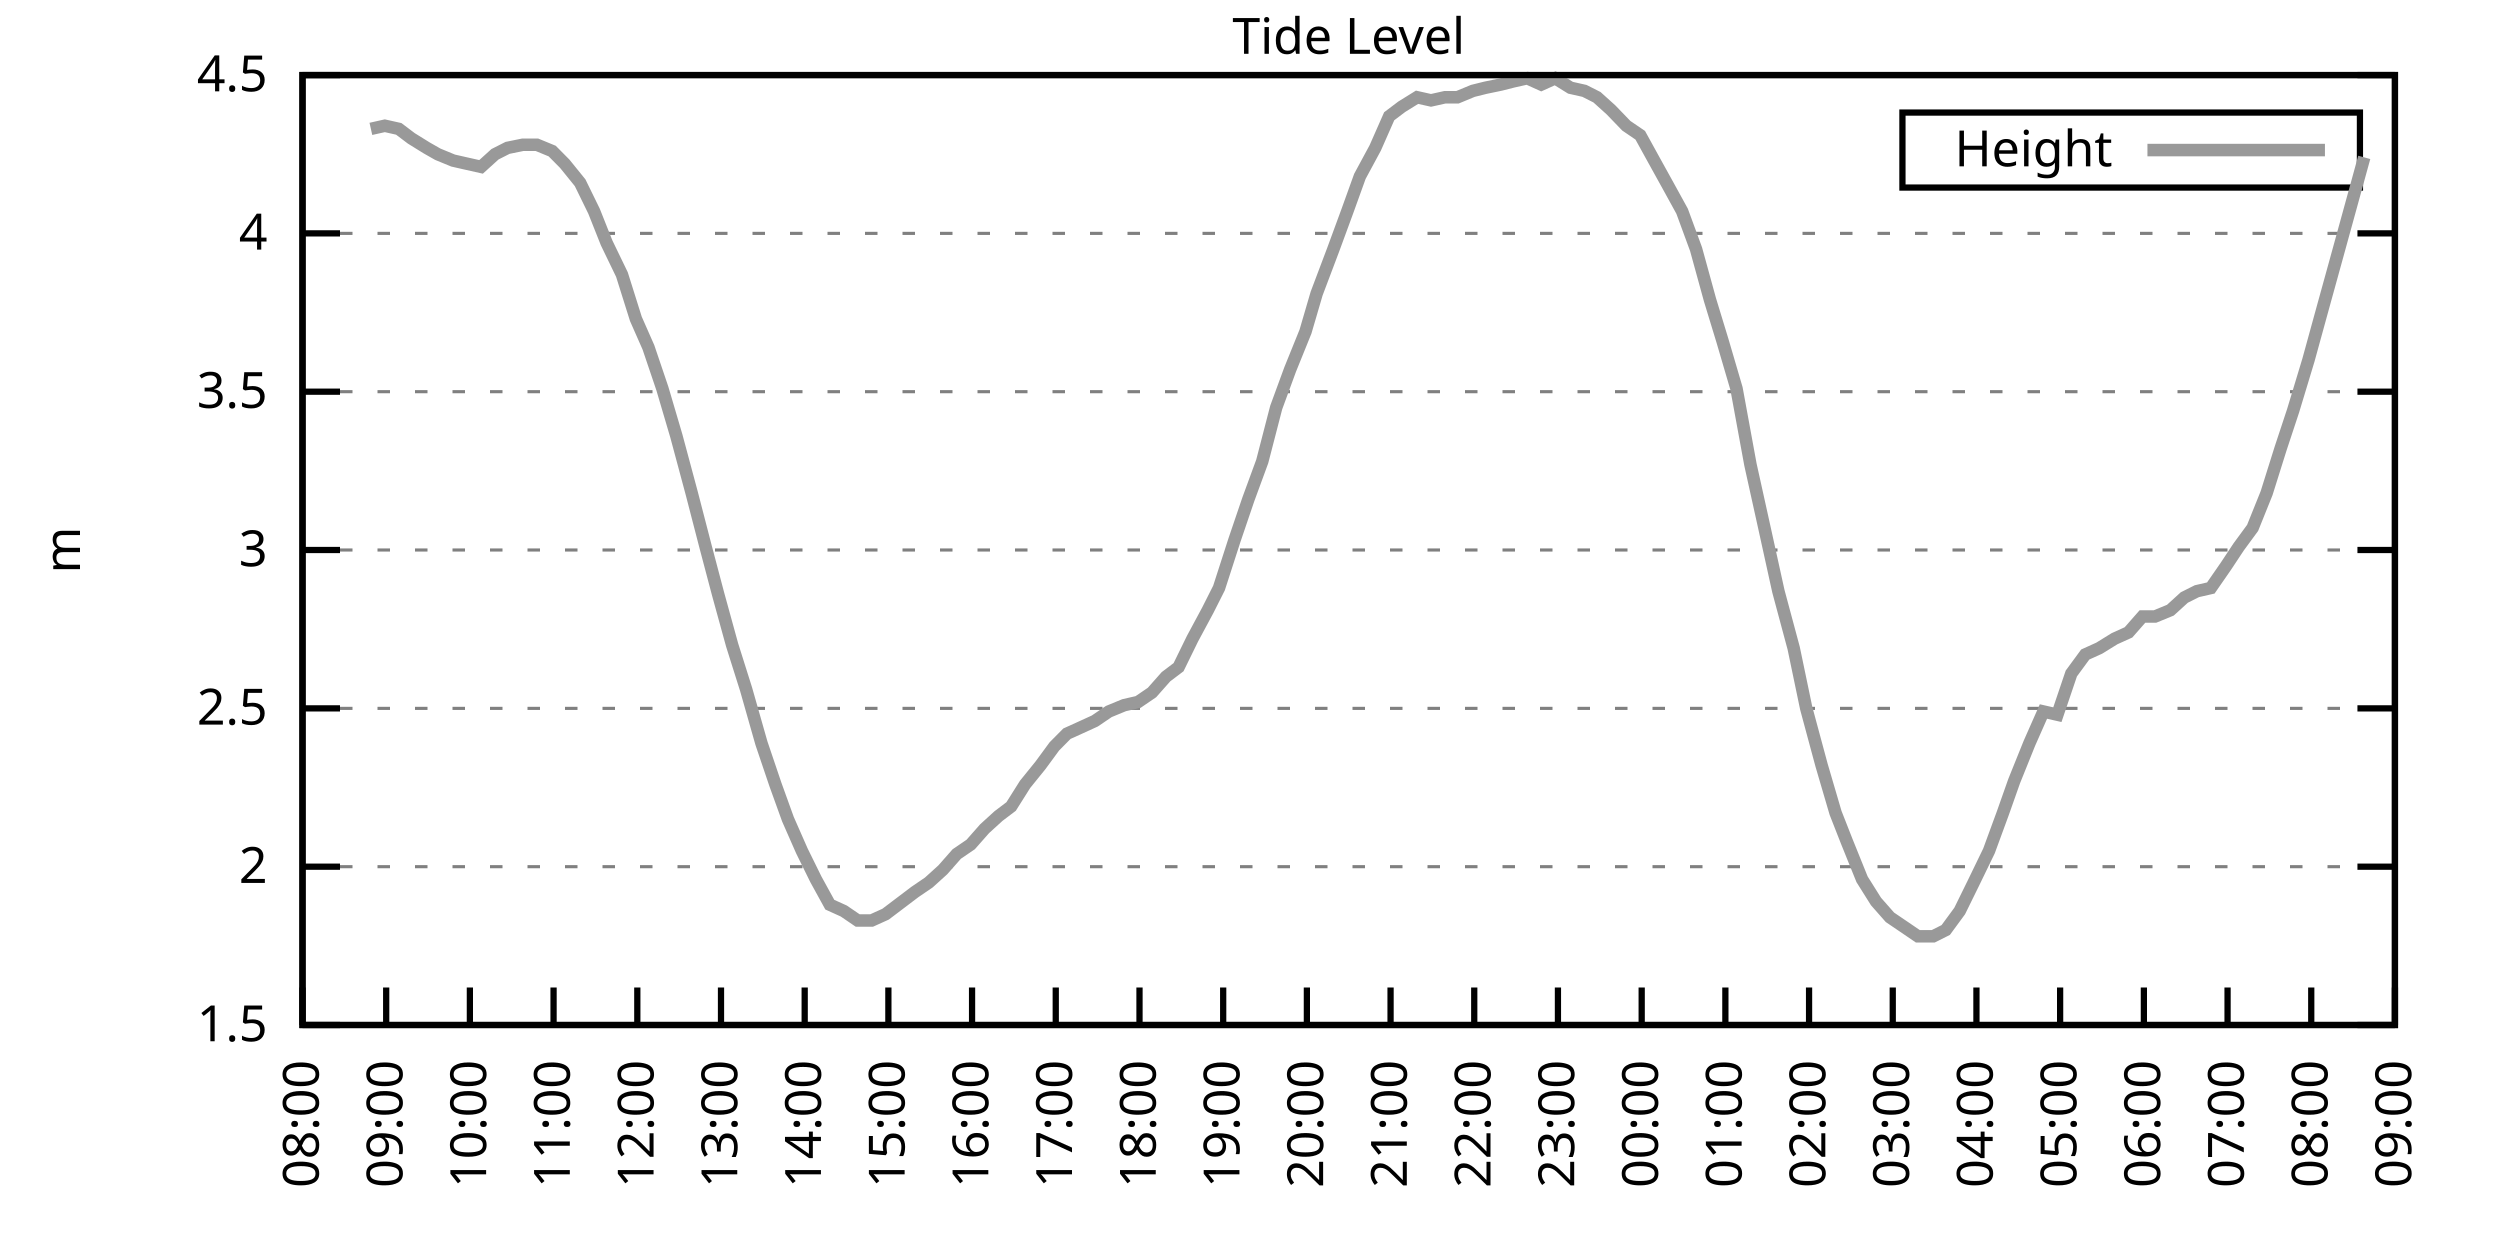
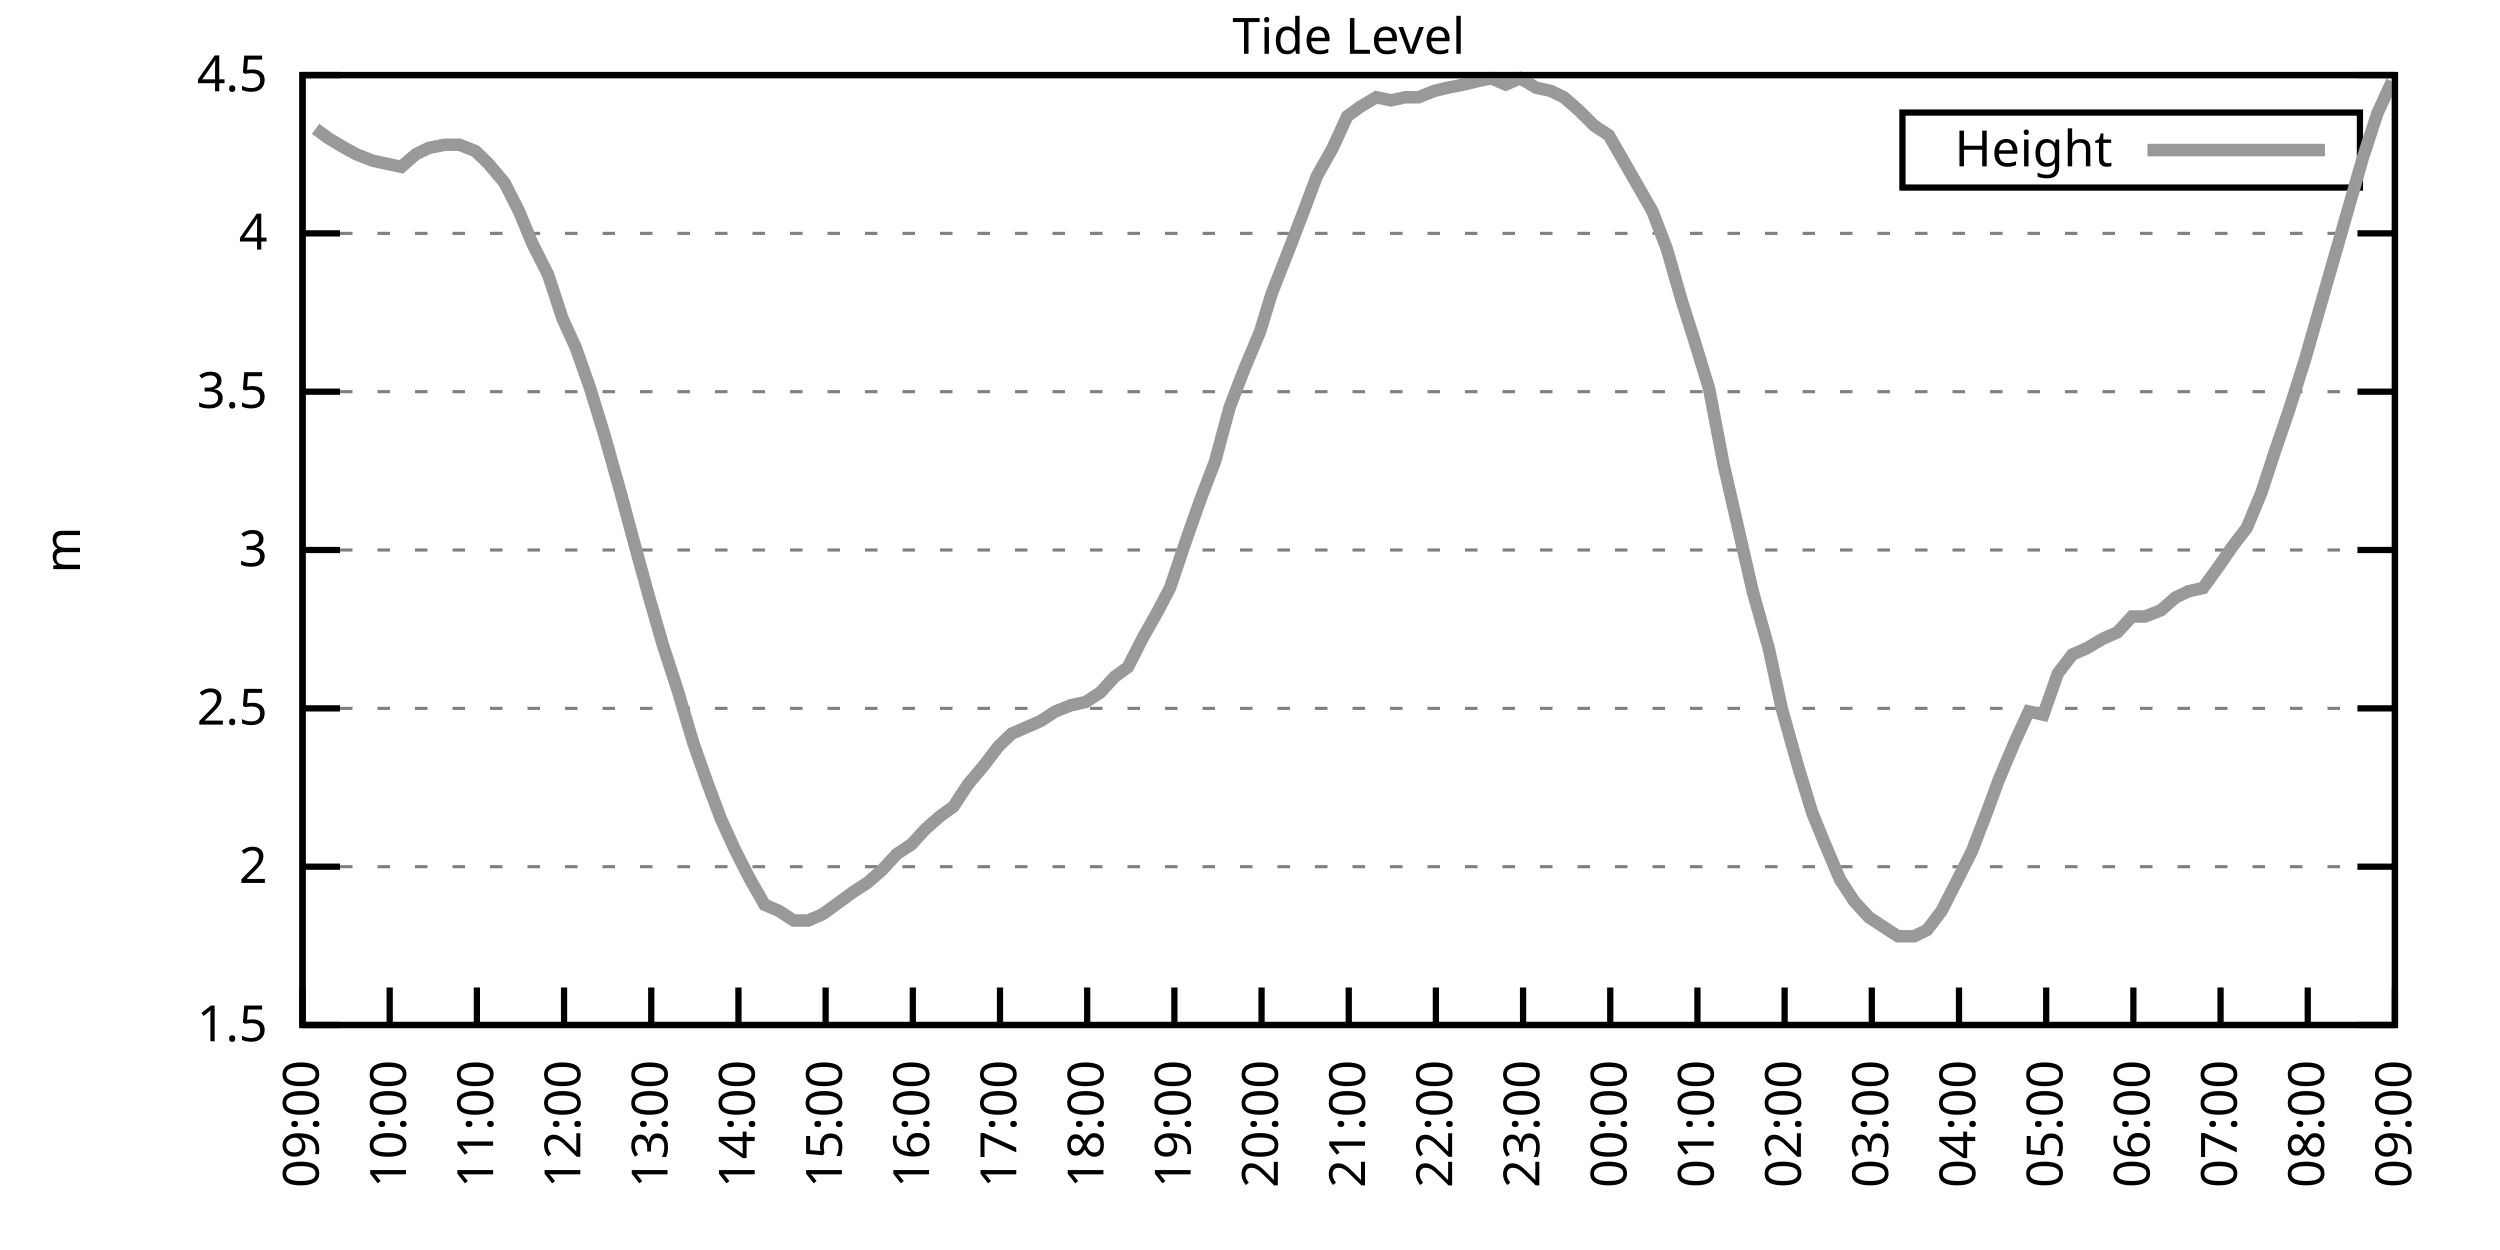
<svg xmlns="http://www.w3.org/2000/svg" xmlns:xlink="http://www.w3.org/1999/xlink" width="400" height="200" viewBox="0 0 400 200">
  <g id="gnuplot_canvas">
    <rect x="0" y="0" width="400" height="200" fill="none" />
    <defs>
      <circle id="gpDot" r="0.5" stroke-width="0.5" stroke="currentColor" />
      <path id="gpPt0" stroke-width="0.333" stroke="currentColor" d="M-1,0 h2 M0,-1 v2" />
      <path id="gpPt1" stroke-width="0.333" stroke="currentColor" d="M-1,-1 L1,1 M1,-1 L-1,1" />
      <path id="gpPt2" stroke-width="0.333" stroke="currentColor" d="M-1,0 L1,0 M0,-1 L0,1 M-1,-1 L1,1 M-1,1 L1,-1" />
      <rect id="gpPt3" stroke-width="0.333" stroke="currentColor" x="-1" y="-1" width="2" height="2" />
      <rect id="gpPt4" stroke-width="0.333" stroke="currentColor" fill="currentColor" x="-1" y="-1" width="2" height="2" />
      <circle id="gpPt5" stroke-width="0.333" stroke="currentColor" cx="0" cy="0" r="1" />
      <use xlink:href="#gpPt5" id="gpPt6" fill="currentColor" stroke="none" />
      <path id="gpPt7" stroke-width="0.333" stroke="currentColor" d="M0,-1.33 L-1.33,0.67 L1.33,0.67 z" />
      <use xlink:href="#gpPt7" id="gpPt8" fill="currentColor" stroke="none" />
      <use xlink:href="#gpPt7" id="gpPt9" stroke="currentColor" transform="rotate(180)" />
      <use xlink:href="#gpPt9" id="gpPt10" fill="currentColor" stroke="none" />
      <use xlink:href="#gpPt3" id="gpPt11" stroke="currentColor" transform="rotate(45)" />
      <use xlink:href="#gpPt11" id="gpPt12" fill="currentColor" stroke="none" />
      <path id="gpPt13" stroke-width="0.333" stroke="currentColor" d="M0,1.330 L1.265,0.411 L0.782,-1.067 L-0.782,-1.076 L-1.265,0.411 z" />
      <use xlink:href="#gpPt13" id="gpPt14" fill="currentColor" stroke="none" />
      <filter id="textbox" filterUnits="objectBoundingBox" x="0" y="0" height="1" width="1">
        <feFlood flood-color="white" flood-opacity="1" result="bgnd" />
        <feComposite in="SourceGraphic" in2="bgnd" operator="atop" />
      </filter>
      <filter id="greybox" filterUnits="objectBoundingBox" x="0" y="0" height="1" width="1">
        <feFlood flood-color="lightgrey" flood-opacity="1" result="grey" />
        <feComposite in="SourceGraphic" in2="grey" operator="atop" />
      </filter>
    </defs>
    <g fill="none" color="white" stroke="currentColor" stroke-width="1.00" stroke-linecap="butt" stroke-linejoin="miter">
</g>
    <g fill="none" color="black" stroke="currentColor" stroke-width="1.00" stroke-linecap="butt" stroke-linejoin="miter">
      <g stroke="none" shape-rendering="crispEdges">
        <polygon fill="rgb(255, 255, 255)" points="48.40,164.00 383.18,164.00 383.18,12.02 48.40,12.02 " />
      </g>
    </g>
    <g fill="none" color="black" stroke="currentColor" stroke-width="1.00" stroke-linecap="butt" stroke-linejoin="miter">
</g>
    <g fill="none" color="black" stroke="black" stroke-width="0.50" stroke-linecap="butt" stroke-linejoin="miter">
</g>
    <g fill="none" color="gray" stroke="currentColor" stroke-width="0.50" stroke-linecap="butt" stroke-linejoin="miter">
      <path stroke="gray" stroke-dasharray="2,4" class="gridline" d="M48.40,164.00 L383.19,164.00  " />
    </g>
    <g fill="none" color="gray" stroke="gray" stroke-width="1.00" stroke-linecap="butt" stroke-linejoin="miter">
</g>
    <g fill="none" color="black" stroke="currentColor" stroke-width="1.00" stroke-linecap="butt" stroke-linejoin="miter">
      <path stroke="black" d="M48.40,164.00 L54.40,164.00 M383.19,164.00 L377.19,164.00  " />
      <g transform="translate(42.80,166.60)" stroke="none" fill="black" font-family="Sans" font-size="8.00" text-anchor="end">
        <text>
          <tspan font-family="Sans"> 1.5</tspan>
        </text>
      </g>
    </g>
    <g fill="none" color="black" stroke="currentColor" stroke-width="1.00" stroke-linecap="butt" stroke-linejoin="miter">
</g>
    <g fill="none" color="black" stroke="black" stroke-width="0.50" stroke-linecap="butt" stroke-linejoin="miter">
</g>
    <g fill="none" color="gray" stroke="currentColor" stroke-width="0.50" stroke-linecap="butt" stroke-linejoin="miter">
      <path stroke="gray" stroke-dasharray="2,4" class="gridline" d="M48.40,138.67 L383.19,138.67  " />
    </g>
    <g fill="none" color="gray" stroke="gray" stroke-width="1.00" stroke-linecap="butt" stroke-linejoin="miter">
</g>
    <g fill="none" color="black" stroke="currentColor" stroke-width="1.00" stroke-linecap="butt" stroke-linejoin="miter">
      <path stroke="black" d="M48.40,138.67 L54.40,138.67 M383.19,138.67 L377.19,138.67  " />
      <g transform="translate(42.80,141.27)" stroke="none" fill="black" font-family="Sans" font-size="8.00" text-anchor="end">
        <text>
          <tspan font-family="Sans"> 2</tspan>
        </text>
      </g>
    </g>
    <g fill="none" color="black" stroke="currentColor" stroke-width="1.00" stroke-linecap="butt" stroke-linejoin="miter">
</g>
    <g fill="none" color="black" stroke="black" stroke-width="0.50" stroke-linecap="butt" stroke-linejoin="miter">
</g>
    <g fill="none" color="gray" stroke="currentColor" stroke-width="0.50" stroke-linecap="butt" stroke-linejoin="miter">
      <path stroke="gray" stroke-dasharray="2,4" class="gridline" d="M48.40,113.34 L383.19,113.34  " />
    </g>
    <g fill="none" color="gray" stroke="gray" stroke-width="1.00" stroke-linecap="butt" stroke-linejoin="miter">
</g>
    <g fill="none" color="black" stroke="currentColor" stroke-width="1.00" stroke-linecap="butt" stroke-linejoin="miter">
      <path stroke="black" d="M48.40,113.34 L54.40,113.34 M383.19,113.34 L377.19,113.34  " />
      <g transform="translate(42.80,115.94)" stroke="none" fill="black" font-family="Sans" font-size="8.00" text-anchor="end">
        <text>
          <tspan font-family="Sans"> 2.5</tspan>
        </text>
      </g>
    </g>
    <g fill="none" color="black" stroke="currentColor" stroke-width="1.00" stroke-linecap="butt" stroke-linejoin="miter">
</g>
    <g fill="none" color="black" stroke="black" stroke-width="0.50" stroke-linecap="butt" stroke-linejoin="miter">
</g>
    <g fill="none" color="gray" stroke="currentColor" stroke-width="0.50" stroke-linecap="butt" stroke-linejoin="miter">
      <path stroke="gray" stroke-dasharray="2,4" class="gridline" d="M48.40,88.00 L383.19,88.00  " />
    </g>
    <g fill="none" color="gray" stroke="gray" stroke-width="1.00" stroke-linecap="butt" stroke-linejoin="miter">
</g>
    <g fill="none" color="black" stroke="currentColor" stroke-width="1.00" stroke-linecap="butt" stroke-linejoin="miter">
      <path stroke="black" d="M48.40,88.00 L54.40,88.00 M383.19,88.00 L377.19,88.00  " />
      <g transform="translate(42.80,90.60)" stroke="none" fill="black" font-family="Sans" font-size="8.00" text-anchor="end">
        <text>
          <tspan font-family="Sans"> 3</tspan>
        </text>
      </g>
    </g>
    <g fill="none" color="black" stroke="currentColor" stroke-width="1.00" stroke-linecap="butt" stroke-linejoin="miter">
</g>
    <g fill="none" color="black" stroke="black" stroke-width="0.50" stroke-linecap="butt" stroke-linejoin="miter">
</g>
    <g fill="none" color="gray" stroke="currentColor" stroke-width="0.50" stroke-linecap="butt" stroke-linejoin="miter">
      <path stroke="gray" stroke-dasharray="2,4" class="gridline" d="M48.40,62.67 L383.19,62.67  " />
    </g>
    <g fill="none" color="gray" stroke="gray" stroke-width="1.00" stroke-linecap="butt" stroke-linejoin="miter">
</g>
    <g fill="none" color="black" stroke="currentColor" stroke-width="1.00" stroke-linecap="butt" stroke-linejoin="miter">
      <path stroke="black" d="M48.40,62.67 L54.40,62.67 M383.19,62.67 L377.19,62.67  " />
      <g transform="translate(42.80,65.27)" stroke="none" fill="black" font-family="Sans" font-size="8.00" text-anchor="end">
        <text>
          <tspan font-family="Sans"> 3.5</tspan>
        </text>
      </g>
    </g>
    <g fill="none" color="black" stroke="currentColor" stroke-width="1.00" stroke-linecap="butt" stroke-linejoin="miter">
</g>
    <g fill="none" color="black" stroke="black" stroke-width="0.50" stroke-linecap="butt" stroke-linejoin="miter">
</g>
    <g fill="none" color="gray" stroke="currentColor" stroke-width="0.50" stroke-linecap="butt" stroke-linejoin="miter">
      <path stroke="gray" stroke-dasharray="2,4" class="gridline" d="M48.40,37.34 L383.19,37.34  " />
    </g>
    <g fill="none" color="gray" stroke="gray" stroke-width="1.00" stroke-linecap="butt" stroke-linejoin="miter">
</g>
    <g fill="none" color="black" stroke="currentColor" stroke-width="1.00" stroke-linecap="butt" stroke-linejoin="miter">
      <path stroke="black" d="M48.40,37.34 L54.40,37.34 M383.19,37.34 L377.19,37.34  " />
      <g transform="translate(42.80,39.94)" stroke="none" fill="black" font-family="Sans" font-size="8.00" text-anchor="end">
        <text>
          <tspan font-family="Sans"> 4</tspan>
        </text>
      </g>
    </g>
    <g fill="none" color="black" stroke="currentColor" stroke-width="1.00" stroke-linecap="butt" stroke-linejoin="miter">
</g>
    <g fill="none" color="black" stroke="black" stroke-width="0.50" stroke-linecap="butt" stroke-linejoin="miter">
</g>
    <g fill="none" color="gray" stroke="currentColor" stroke-width="0.50" stroke-linecap="butt" stroke-linejoin="miter">
      <path stroke="gray" stroke-dasharray="2,4" class="gridline" d="M48.40,12.01 L383.19,12.01  " />
    </g>
    <g fill="none" color="gray" stroke="gray" stroke-width="1.00" stroke-linecap="butt" stroke-linejoin="miter">
</g>
    <g fill="none" color="black" stroke="currentColor" stroke-width="1.00" stroke-linecap="butt" stroke-linejoin="miter">
      <path stroke="black" d="M48.40,12.01 L54.40,12.01 M383.19,12.01 L377.19,12.01  " />
      <g transform="translate(42.80,14.61)" stroke="none" fill="black" font-family="Sans" font-size="8.00" text-anchor="end">
        <text>
          <tspan font-family="Sans"> 4.5</tspan>
        </text>
      </g>
    </g>
    <g fill="none" color="black" stroke="currentColor" stroke-width="1.00" stroke-linecap="butt" stroke-linejoin="miter">
      <path stroke="black" d="M48.40,164.00 L48.40,158.00  " />
      <g transform="translate(51.00,169.60) rotate(270.00)" stroke="none" fill="black" font-family="Sans" font-size="8.00" text-anchor="end">
        <text>
-           <tspan font-family="Sans">08:00</tspan>
-         </text>
-       </g>
-     </g>
-     <g fill="none" color="black" stroke="currentColor" stroke-width="1.00" stroke-linecap="butt" stroke-linejoin="miter">
-       <path stroke="black" d="M61.79,164.00 L61.79,158.00  " />
-       <g transform="translate(64.39,169.60) rotate(270.00)" stroke="none" fill="black" font-family="Sans" font-size="8.00" text-anchor="end">
-         <text>
          <tspan font-family="Sans">09:00</tspan>
        </text>
      </g>
    </g>
    <g fill="none" color="black" stroke="currentColor" stroke-width="1.00" stroke-linecap="butt" stroke-linejoin="miter">
-       <path stroke="black" d="M75.18,164.00 L75.18,158.00  " />
-       <g transform="translate(77.78,169.60) rotate(270.00)" stroke="none" fill="black" font-family="Sans" font-size="8.00" text-anchor="end">
+       <path stroke="black" d="M62.35,164.00 L62.35,158.00  " />
+       <g transform="translate(64.95,169.60) rotate(270.00)" stroke="none" fill="black" font-family="Sans" font-size="8.00" text-anchor="end">
        <text>
          <tspan font-family="Sans">10:00</tspan>
        </text>
      </g>
    </g>
    <g fill="none" color="black" stroke="currentColor" stroke-width="1.00" stroke-linecap="butt" stroke-linejoin="miter">
-       <path stroke="black" d="M88.57,164.00 L88.57,158.00  " />
-       <g transform="translate(91.17,169.60) rotate(270.00)" stroke="none" fill="black" font-family="Sans" font-size="8.00" text-anchor="end">
+       <path stroke="black" d="M76.30,164.00 L76.30,158.00  " />
+       <g transform="translate(78.90,169.60) rotate(270.00)" stroke="none" fill="black" font-family="Sans" font-size="8.00" text-anchor="end">
        <text>
          <tspan font-family="Sans">11:00</tspan>
        </text>
      </g>
    </g>
    <g fill="none" color="black" stroke="currentColor" stroke-width="1.00" stroke-linecap="butt" stroke-linejoin="miter">
-       <path stroke="black" d="M101.97,164.00 L101.97,158.00  " />
-       <g transform="translate(104.57,169.60) rotate(270.00)" stroke="none" fill="black" font-family="Sans" font-size="8.00" text-anchor="end">
+       <path stroke="black" d="M90.25,164.00 L90.25,158.00  " />
+       <g transform="translate(92.85,169.60) rotate(270.00)" stroke="none" fill="black" font-family="Sans" font-size="8.00" text-anchor="end">
        <text>
          <tspan font-family="Sans">12:00</tspan>
        </text>
      </g>
    </g>
    <g fill="none" color="black" stroke="currentColor" stroke-width="1.00" stroke-linecap="butt" stroke-linejoin="miter">
-       <path stroke="black" d="M115.36,164.00 L115.36,158.00  " />
-       <g transform="translate(117.96,169.60) rotate(270.00)" stroke="none" fill="black" font-family="Sans" font-size="8.00" text-anchor="end">
+       <path stroke="black" d="M104.20,164.00 L104.20,158.00  " />
+       <g transform="translate(106.80,169.60) rotate(270.00)" stroke="none" fill="black" font-family="Sans" font-size="8.00" text-anchor="end">
        <text>
          <tspan font-family="Sans">13:00</tspan>
        </text>
      </g>
    </g>
    <g fill="none" color="black" stroke="currentColor" stroke-width="1.00" stroke-linecap="butt" stroke-linejoin="miter">
-       <path stroke="black" d="M128.75,164.00 L128.75,158.00  " />
-       <g transform="translate(131.35,169.60) rotate(270.00)" stroke="none" fill="black" font-family="Sans" font-size="8.00" text-anchor="end">
+       <path stroke="black" d="M118.15,164.00 L118.15,158.00  " />
+       <g transform="translate(120.75,169.60) rotate(270.00)" stroke="none" fill="black" font-family="Sans" font-size="8.00" text-anchor="end">
        <text>
          <tspan font-family="Sans">14:00</tspan>
        </text>
      </g>
    </g>
    <g fill="none" color="black" stroke="currentColor" stroke-width="1.00" stroke-linecap="butt" stroke-linejoin="miter">
-       <path stroke="black" d="M142.14,164.00 L142.14,158.00  " />
-       <g transform="translate(144.74,169.60) rotate(270.00)" stroke="none" fill="black" font-family="Sans" font-size="8.00" text-anchor="end">
+       <path stroke="black" d="M132.10,164.00 L132.10,158.00  " />
+       <g transform="translate(134.70,169.60) rotate(270.00)" stroke="none" fill="black" font-family="Sans" font-size="8.00" text-anchor="end">
        <text>
          <tspan font-family="Sans">15:00</tspan>
        </text>
      </g>
    </g>
    <g fill="none" color="black" stroke="currentColor" stroke-width="1.00" stroke-linecap="butt" stroke-linejoin="miter">
-       <path stroke="black" d="M155.53,164.00 L155.53,158.00  " />
-       <g transform="translate(158.13,169.60) rotate(270.00)" stroke="none" fill="black" font-family="Sans" font-size="8.00" text-anchor="end">
+       <path stroke="black" d="M146.05,164.00 L146.05,158.00  " />
+       <g transform="translate(148.65,169.60) rotate(270.00)" stroke="none" fill="black" font-family="Sans" font-size="8.00" text-anchor="end">
        <text>
          <tspan font-family="Sans">16:00</tspan>
        </text>
      </g>
    </g>
    <g fill="none" color="black" stroke="currentColor" stroke-width="1.00" stroke-linecap="butt" stroke-linejoin="miter">
-       <path stroke="black" d="M168.92,164.00 L168.92,158.00  " />
-       <g transform="translate(171.52,169.60) rotate(270.00)" stroke="none" fill="black" font-family="Sans" font-size="8.00" text-anchor="end">
+       <path stroke="black" d="M160.00,164.00 L160.00,158.00  " />
+       <g transform="translate(162.60,169.60) rotate(270.00)" stroke="none" fill="black" font-family="Sans" font-size="8.00" text-anchor="end">
        <text>
          <tspan font-family="Sans">17:00</tspan>
        </text>
      </g>
    </g>
    <g fill="none" color="black" stroke="currentColor" stroke-width="1.00" stroke-linecap="butt" stroke-linejoin="miter">
-       <path stroke="black" d="M182.32,164.00 L182.32,158.00  " />
-       <g transform="translate(184.92,169.60) rotate(270.00)" stroke="none" fill="black" font-family="Sans" font-size="8.00" text-anchor="end">
+       <path stroke="black" d="M173.95,164.00 L173.95,158.00  " />
+       <g transform="translate(176.55,169.60) rotate(270.00)" stroke="none" fill="black" font-family="Sans" font-size="8.00" text-anchor="end">
        <text>
          <tspan font-family="Sans">18:00</tspan>
        </text>
      </g>
    </g>
    <g fill="none" color="black" stroke="currentColor" stroke-width="1.00" stroke-linecap="butt" stroke-linejoin="miter">
-       <path stroke="black" d="M195.71,164.00 L195.71,158.00  " />
-       <g transform="translate(198.31,169.60) rotate(270.00)" stroke="none" fill="black" font-family="Sans" font-size="8.00" text-anchor="end">
+       <path stroke="black" d="M187.90,164.00 L187.90,158.00  " />
+       <g transform="translate(190.50,169.60) rotate(270.00)" stroke="none" fill="black" font-family="Sans" font-size="8.00" text-anchor="end">
        <text>
          <tspan font-family="Sans">19:00</tspan>
        </text>
      </g>
    </g>
    <g fill="none" color="black" stroke="currentColor" stroke-width="1.00" stroke-linecap="butt" stroke-linejoin="miter">
-       <path stroke="black" d="M209.10,164.00 L209.10,158.00  " />
-       <g transform="translate(211.70,169.60) rotate(270.00)" stroke="none" fill="black" font-family="Sans" font-size="8.00" text-anchor="end">
+       <path stroke="black" d="M201.85,164.00 L201.85,158.00  " />
+       <g transform="translate(204.45,169.60) rotate(270.00)" stroke="none" fill="black" font-family="Sans" font-size="8.00" text-anchor="end">
        <text>
          <tspan font-family="Sans">20:00</tspan>
        </text>
      </g>
    </g>
    <g fill="none" color="black" stroke="currentColor" stroke-width="1.00" stroke-linecap="butt" stroke-linejoin="miter">
-       <path stroke="black" d="M222.49,164.00 L222.49,158.00  " />
-       <g transform="translate(225.09,169.60) rotate(270.00)" stroke="none" fill="black" font-family="Sans" font-size="8.00" text-anchor="end">
+       <path stroke="black" d="M215.80,164.00 L215.80,158.00  " />
+       <g transform="translate(218.40,169.60) rotate(270.00)" stroke="none" fill="black" font-family="Sans" font-size="8.00" text-anchor="end">
        <text>
          <tspan font-family="Sans">21:00</tspan>
        </text>
      </g>
    </g>
    <g fill="none" color="black" stroke="currentColor" stroke-width="1.00" stroke-linecap="butt" stroke-linejoin="miter">
-       <path stroke="black" d="M235.88,164.00 L235.88,158.00  " />
-       <g transform="translate(238.48,169.60) rotate(270.00)" stroke="none" fill="black" font-family="Sans" font-size="8.00" text-anchor="end">
+       <path stroke="black" d="M229.74,164.00 L229.74,158.00  " />
+       <g transform="translate(232.34,169.60) rotate(270.00)" stroke="none" fill="black" font-family="Sans" font-size="8.00" text-anchor="end">
        <text>
          <tspan font-family="Sans">22:00</tspan>
        </text>
      </g>
    </g>
    <g fill="none" color="black" stroke="currentColor" stroke-width="1.00" stroke-linecap="butt" stroke-linejoin="miter">
-       <path stroke="black" d="M249.27,164.00 L249.27,158.00  " />
-       <g transform="translate(251.87,169.60) rotate(270.00)" stroke="none" fill="black" font-family="Sans" font-size="8.00" text-anchor="end">
+       <path stroke="black" d="M243.69,164.00 L243.69,158.00  " />
+       <g transform="translate(246.29,169.60) rotate(270.00)" stroke="none" fill="black" font-family="Sans" font-size="8.00" text-anchor="end">
        <text>
          <tspan font-family="Sans">23:00</tspan>
        </text>
      </g>
    </g>
    <g fill="none" color="black" stroke="currentColor" stroke-width="1.00" stroke-linecap="butt" stroke-linejoin="miter">
-       <path stroke="black" d="M262.67,164.00 L262.67,158.00  " />
-       <g transform="translate(265.27,169.60) rotate(270.00)" stroke="none" fill="black" font-family="Sans" font-size="8.00" text-anchor="end">
+       <path stroke="black" d="M257.64,164.00 L257.64,158.00  " />
+       <g transform="translate(260.24,169.60) rotate(270.00)" stroke="none" fill="black" font-family="Sans" font-size="8.00" text-anchor="end">
        <text>
          <tspan font-family="Sans">00:00</tspan>
        </text>
      </g>
    </g>
    <g fill="none" color="black" stroke="currentColor" stroke-width="1.00" stroke-linecap="butt" stroke-linejoin="miter">
-       <path stroke="black" d="M276.06,164.00 L276.06,158.00  " />
-       <g transform="translate(278.66,169.60) rotate(270.00)" stroke="none" fill="black" font-family="Sans" font-size="8.00" text-anchor="end">
+       <path stroke="black" d="M271.59,164.00 L271.59,158.00  " />
+       <g transform="translate(274.19,169.60) rotate(270.00)" stroke="none" fill="black" font-family="Sans" font-size="8.00" text-anchor="end">
        <text>
          <tspan font-family="Sans">01:00</tspan>
        </text>
      </g>
    </g>
    <g fill="none" color="black" stroke="currentColor" stroke-width="1.00" stroke-linecap="butt" stroke-linejoin="miter">
-       <path stroke="black" d="M289.45,164.00 L289.45,158.00  " />
-       <g transform="translate(292.05,169.60) rotate(270.00)" stroke="none" fill="black" font-family="Sans" font-size="8.00" text-anchor="end">
+       <path stroke="black" d="M285.54,164.00 L285.54,158.00  " />
+       <g transform="translate(288.14,169.60) rotate(270.00)" stroke="none" fill="black" font-family="Sans" font-size="8.00" text-anchor="end">
        <text>
          <tspan font-family="Sans">02:00</tspan>
        </text>
      </g>
    </g>
    <g fill="none" color="black" stroke="currentColor" stroke-width="1.00" stroke-linecap="butt" stroke-linejoin="miter">
-       <path stroke="black" d="M302.84,164.00 L302.84,158.00  " />
-       <g transform="translate(305.44,169.60) rotate(270.00)" stroke="none" fill="black" font-family="Sans" font-size="8.00" text-anchor="end">
+       <path stroke="black" d="M299.49,164.00 L299.49,158.00  " />
+       <g transform="translate(302.09,169.60) rotate(270.00)" stroke="none" fill="black" font-family="Sans" font-size="8.00" text-anchor="end">
        <text>
          <tspan font-family="Sans">03:00</tspan>
        </text>
      </g>
    </g>
    <g fill="none" color="black" stroke="currentColor" stroke-width="1.00" stroke-linecap="butt" stroke-linejoin="miter">
-       <path stroke="black" d="M316.23,164.00 L316.23,158.00  " />
-       <g transform="translate(318.83,169.60) rotate(270.00)" stroke="none" fill="black" font-family="Sans" font-size="8.00" text-anchor="end">
+       <path stroke="black" d="M313.44,164.00 L313.44,158.00  " />
+       <g transform="translate(316.04,169.60) rotate(270.00)" stroke="none" fill="black" font-family="Sans" font-size="8.00" text-anchor="end">
        <text>
          <tspan font-family="Sans">04:00</tspan>
        </text>
      </g>
    </g>
    <g fill="none" color="black" stroke="currentColor" stroke-width="1.00" stroke-linecap="butt" stroke-linejoin="miter">
-       <path stroke="black" d="M329.62,164.00 L329.62,158.00  " />
-       <g transform="translate(332.22,169.60) rotate(270.00)" stroke="none" fill="black" font-family="Sans" font-size="8.00" text-anchor="end">
+       <path stroke="black" d="M327.39,164.00 L327.39,158.00  " />
+       <g transform="translate(329.99,169.60) rotate(270.00)" stroke="none" fill="black" font-family="Sans" font-size="8.00" text-anchor="end">
        <text>
          <tspan font-family="Sans">05:00</tspan>
        </text>
      </g>
    </g>
    <g fill="none" color="black" stroke="currentColor" stroke-width="1.00" stroke-linecap="butt" stroke-linejoin="miter">
-       <path stroke="black" d="M343.02,164.00 L343.02,158.00  " />
-       <g transform="translate(345.62,169.60) rotate(270.00)" stroke="none" fill="black" font-family="Sans" font-size="8.00" text-anchor="end">
+       <path stroke="black" d="M341.34,164.00 L341.34,158.00  " />
+       <g transform="translate(343.94,169.60) rotate(270.00)" stroke="none" fill="black" font-family="Sans" font-size="8.00" text-anchor="end">
        <text>
          <tspan font-family="Sans">06:00</tspan>
        </text>
      </g>
    </g>
    <g fill="none" color="black" stroke="currentColor" stroke-width="1.00" stroke-linecap="butt" stroke-linejoin="miter">
-       <path stroke="black" d="M356.41,164.00 L356.41,158.00  " />
-       <g transform="translate(359.01,169.60) rotate(270.00)" stroke="none" fill="black" font-family="Sans" font-size="8.00" text-anchor="end">
+       <path stroke="black" d="M355.29,164.00 L355.29,158.00  " />
+       <g transform="translate(357.89,169.60) rotate(270.00)" stroke="none" fill="black" font-family="Sans" font-size="8.00" text-anchor="end">
        <text>
          <tspan font-family="Sans">07:00</tspan>
        </text>
      </g>
    </g>
    <g fill="none" color="black" stroke="currentColor" stroke-width="1.00" stroke-linecap="butt" stroke-linejoin="miter">
-       <path stroke="black" d="M369.80,164.00 L369.80,158.00  " />
-       <g transform="translate(372.40,169.60) rotate(270.00)" stroke="none" fill="black" font-family="Sans" font-size="8.00" text-anchor="end">
+       <path stroke="black" d="M369.24,164.00 L369.24,158.00  " />
+       <g transform="translate(371.84,169.60) rotate(270.00)" stroke="none" fill="black" font-family="Sans" font-size="8.00" text-anchor="end">
        <text>
          <tspan font-family="Sans">08:00</tspan>
        </text>
      </g>
    </g>
    <g fill="none" color="black" stroke="currentColor" stroke-width="1.00" stroke-linecap="butt" stroke-linejoin="miter">
      <path stroke="black" d="M383.19,164.00 L383.19,158.00  " />
      <g transform="translate(385.79,169.60) rotate(270.00)" stroke="none" fill="black" font-family="Sans" font-size="8.00" text-anchor="end">
        <text>
          <tspan font-family="Sans">09:00</tspan>
        </text>
      </g>
    </g>
    <g fill="none" color="black" stroke="currentColor" stroke-width="1.00" stroke-linecap="butt" stroke-linejoin="miter">
</g>
    <g fill="none" color="black" stroke="currentColor" stroke-width="1.00" stroke-linecap="butt" stroke-linejoin="miter">
      <path stroke="black" d="M48.40,12.01 L48.40,164.00 L383.19,164.00 L383.19,12.01 L48.40,12.01 Z  " />
    </g>
    <g fill="none" color="black" stroke="currentColor" stroke-width="1.00" stroke-linecap="butt" stroke-linejoin="miter">
</g>
    <g fill="none" color="black" stroke="currentColor" stroke-width="1.00" stroke-linecap="butt" stroke-linejoin="miter">
      <path stroke="black" d="M304.39,30.01 L304.39,18.01 L377.59,18.01 L377.59,30.01 L304.39,30.01 Z  " />
    </g>
    <g id="Tide_level_plot_1">
      <g fill="none" color="white" stroke="black" stroke-width="2.00" stroke-linecap="butt" stroke-linejoin="miter">
</g>
      <g fill="none" color="black" stroke="currentColor" stroke-width="2.00" stroke-linecap="butt" stroke-linejoin="miter">
        <g transform="translate(337.99,26.61)" stroke="none" fill="black" font-family="Sans" font-size="8.00" text-anchor="end">
          <text>
            <tspan font-family="Sans">Height</tspan>
          </text>
        </g>
      </g>
      <g fill="none" color="black" stroke="currentColor" stroke-width="2.00" stroke-linecap="butt" stroke-linejoin="miter">
-         <path stroke="rgb(153, 153, 153)" d="M343.59,24.01 L371.99,24.01 M59.34,20.62 L61.57,20.12 L63.80,20.62 L65.81,22.14 L68.26,23.66 L70.05,24.68   L72.50,25.69 L74.74,26.20 L76.97,26.70 L79.20,24.68 L81.21,23.66 L83.66,23.16 L85.90,23.16 L88.35,24.17   L90.36,26.20 L92.82,29.24 L95.05,33.80 L97.06,38.86 L99.51,43.93 L101.74,51.02 L103.75,55.58 L105.98,62.17   L108.22,69.77 L110.67,78.89 L112.90,87.50 L114.91,95.10 L117.14,103.20 L119.38,110.30 L121.83,118.91 L124.06,125.50   L126.07,131.07 L128.30,136.14 L130.54,140.69 L132.77,144.75 L135.00,145.76 L137.23,147.28 L139.46,147.28 L141.69,146.27   L143.70,144.75 L146.38,142.72 L148.61,141.20 L150.85,139.17 L153.08,136.64 L155.31,135.12 L157.54,132.59 L159.77,130.56   L161.78,129.04 L164.01,125.50 L166.47,122.46 L168.70,119.42 L170.71,117.39 L172.94,116.38 L175.17,115.36 L177.41,113.84   L179.86,112.83 L182.09,112.32 L184.32,110.80 L186.56,108.27 L188.57,106.75 L190.80,102.19 L193.25,97.63 L195.04,94.08   L197.49,86.49 L199.73,79.90 L201.96,73.82 L204.19,65.21 L206.42,59.13 L208.88,53.05 L210.66,46.97 L213.34,39.87   L215.57,33.80 L217.58,28.22 L220.04,23.66 L222.27,18.60 L224.28,17.08 L226.73,15.56 L228.96,16.06 L231.20,15.56   L233.20,15.56 L235.66,14.54 L237.67,14.04 L240.12,13.53 L242.13,13.02 L244.36,12.52 L246.60,13.53 L248.83,12.52   L251.28,14.04 L253.51,14.54 L255.52,15.56 L257.76,17.58 L260.21,20.12 L262.44,21.64 L264.67,25.69 L266.91,29.74   L269.14,33.80 L271.37,39.87 L273.60,47.98 L275.61,54.57 L277.84,62.17 L280.07,74.33 L282.31,84.46 L284.54,94.59   L286.99,103.71 L289.00,113.34 L291.46,122.46 L293.69,130.06 L295.48,134.62 L297.93,140.69 L300.16,144.24 L302.39,146.77   L304.63,148.29 L306.86,149.81 L309.31,149.81 L311.32,148.80 L313.55,145.76 L315.79,141.20 L318.24,136.14 L320.47,130.06   L322.26,124.99 L324.71,118.91 L326.95,113.84 L329.18,114.35 L331.41,107.76 L333.64,104.72 L335.87,103.71 L338.33,102.19   L340.56,101.18 L342.79,98.64 L344.80,98.64 L347.26,97.63 L349.49,95.60 L351.50,94.59 L353.73,94.08 L356.18,90.54   L358.19,87.50 L360.42,84.46 L362.66,78.89 L364.89,71.79 L366.90,65.71 L369.35,57.61 L371.58,49.50 L373.82,41.39   L376.05,33.29 L378.28,25.18  " />
+         <path stroke="rgb(153, 153, 153)" d="M343.59,24.01 L371.99,24.01 M50.49,20.62 L52.58,22.14 L55.14,23.66 L57.00,24.68 L59.56,25.69 L61.88,26.20   L64.21,26.70 L66.53,24.68 L68.63,23.66 L71.18,23.16 L73.51,23.16 L76.07,24.17 L78.16,26.20 L80.72,29.24   L83.04,33.80 L85.13,38.86 L87.69,43.93 L90.02,51.02 L92.11,55.58 L94.43,62.17 L96.76,69.77 L99.32,78.89   L101.64,87.50 L103.73,95.10 L106.06,103.20 L108.38,110.30 L110.94,118.91 L113.27,125.50 L115.36,131.07 L117.68,136.14   L120.01,140.69 L122.33,144.75 L124.66,145.76 L126.98,147.28 L129.31,147.28 L131.63,146.27 L133.72,144.75 L136.51,142.72   L138.84,141.20 L141.16,139.17 L143.49,136.64 L145.81,135.12 L148.14,132.59 L150.46,130.56 L152.56,129.04 L154.88,125.50   L157.44,122.46 L159.76,119.42 L161.86,117.39 L164.18,116.38 L166.51,115.36 L168.83,113.84 L171.39,112.83 L173.71,112.32   L176.04,110.80 L178.36,108.27 L180.46,106.75 L182.78,102.19 L185.34,97.63 L187.20,94.08 L189.76,86.49 L192.08,79.90   L194.41,73.82 L196.73,65.21 L199.06,59.13 L201.61,53.05 L203.47,46.97 L206.26,39.87 L208.59,33.80 L210.68,28.22   L213.24,23.66 L215.56,18.60 L217.65,17.08 L220.21,15.56 L222.54,16.06 L224.86,15.56 L226.95,15.56 L229.51,14.54   L231.60,14.04 L234.16,13.53 L236.25,13.02 L238.58,12.52 L240.90,13.53 L243.23,12.52 L245.79,14.04 L248.11,14.54   L250.20,15.56 L252.53,17.58 L255.09,20.12 L257.41,21.64 L259.74,25.69 L262.06,29.74 L264.39,33.80 L266.71,39.87   L269.04,47.98 L271.13,54.57 L273.45,62.17 L275.78,74.33 L278.10,84.46 L280.43,94.59 L282.99,103.71 L285.08,113.34   L287.64,122.46 L289.96,130.06 L291.82,134.62 L294.38,140.69 L296.70,144.24 L299.03,146.77 L301.35,148.29 L303.68,149.81   L306.23,149.81 L308.33,148.80 L310.65,145.76 L312.98,141.20 L315.53,136.14 L317.86,130.06 L319.72,124.99 L322.28,118.91   L324.60,113.84 L326.93,114.35 L329.25,107.76 L331.58,104.72 L333.90,103.71 L336.46,102.19 L338.78,101.18 L341.11,98.64   L343.20,98.64 L345.76,97.63 L348.08,95.60 L350.18,94.59 L352.50,94.08 L355.06,90.54 L357.15,87.50 L359.48,84.46   L361.80,78.89 L364.13,71.79 L366.22,65.71 L368.78,57.61 L371.10,49.50 L373.43,41.39 L375.75,33.29 L378.08,25.18   L380.40,18.09 L382.73,13.02  " />
      </g>
    </g>
    <g fill="none" color="black" stroke="currentColor" stroke-width="2.00" stroke-linecap="butt" stroke-linejoin="miter">
</g>
    <g fill="none" color="black" stroke="black" stroke-width="1.00" stroke-linecap="butt" stroke-linejoin="miter">
</g>
    <g fill="none" color="black" stroke="currentColor" stroke-width="1.00" stroke-linecap="butt" stroke-linejoin="miter">
      <path stroke="black" d="M48.40,12.01 L48.40,164.00 L383.19,164.00 L383.19,12.01 L48.40,12.01 Z  " />
      <g transform="translate(12.80,88.01) rotate(270.00)" stroke="none" fill="black" font-family="Sans" font-size="8.00" text-anchor="middle">
        <text>
          <tspan font-family="Sans">m</tspan>
        </text>
      </g>
    </g>
    <g fill="none" color="black" stroke="currentColor" stroke-width="1.00" stroke-linecap="butt" stroke-linejoin="miter">
</g>
    <g fill="none" color="black" stroke="currentColor" stroke-width="1.00" stroke-linecap="butt" stroke-linejoin="miter">
      <g transform="translate(215.79,8.61)" stroke="none" fill="black" font-family="Sans" font-size="8.00" text-anchor="middle">
        <text>
          <tspan font-family="Sans">Tide Level</tspan>
        </text>
      </g>
    </g>
    <g fill="none" color="black" stroke="currentColor" stroke-width="1.00" stroke-linecap="butt" stroke-linejoin="miter">
</g>
  </g>
</svg>
